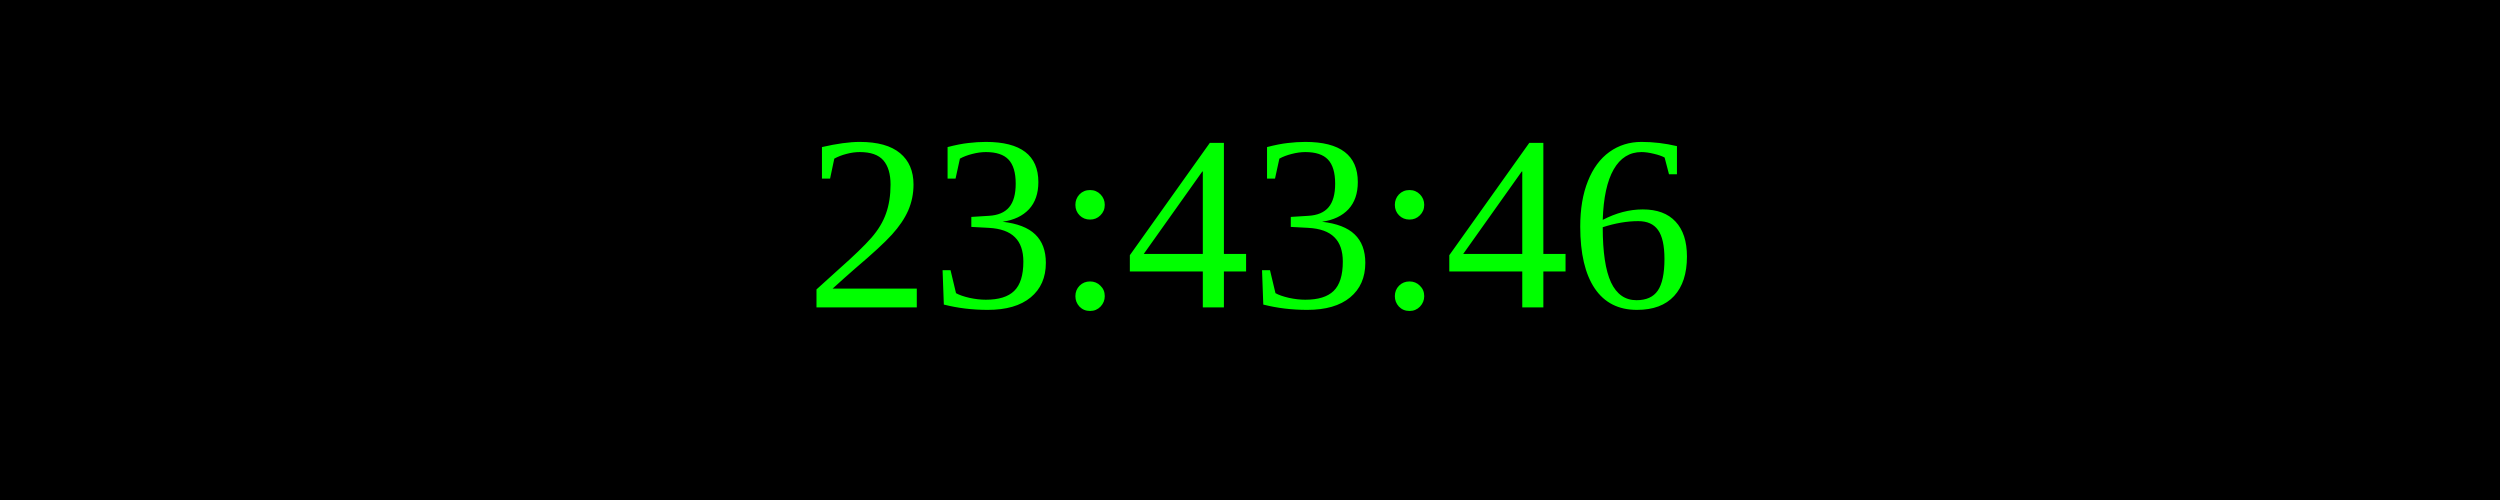
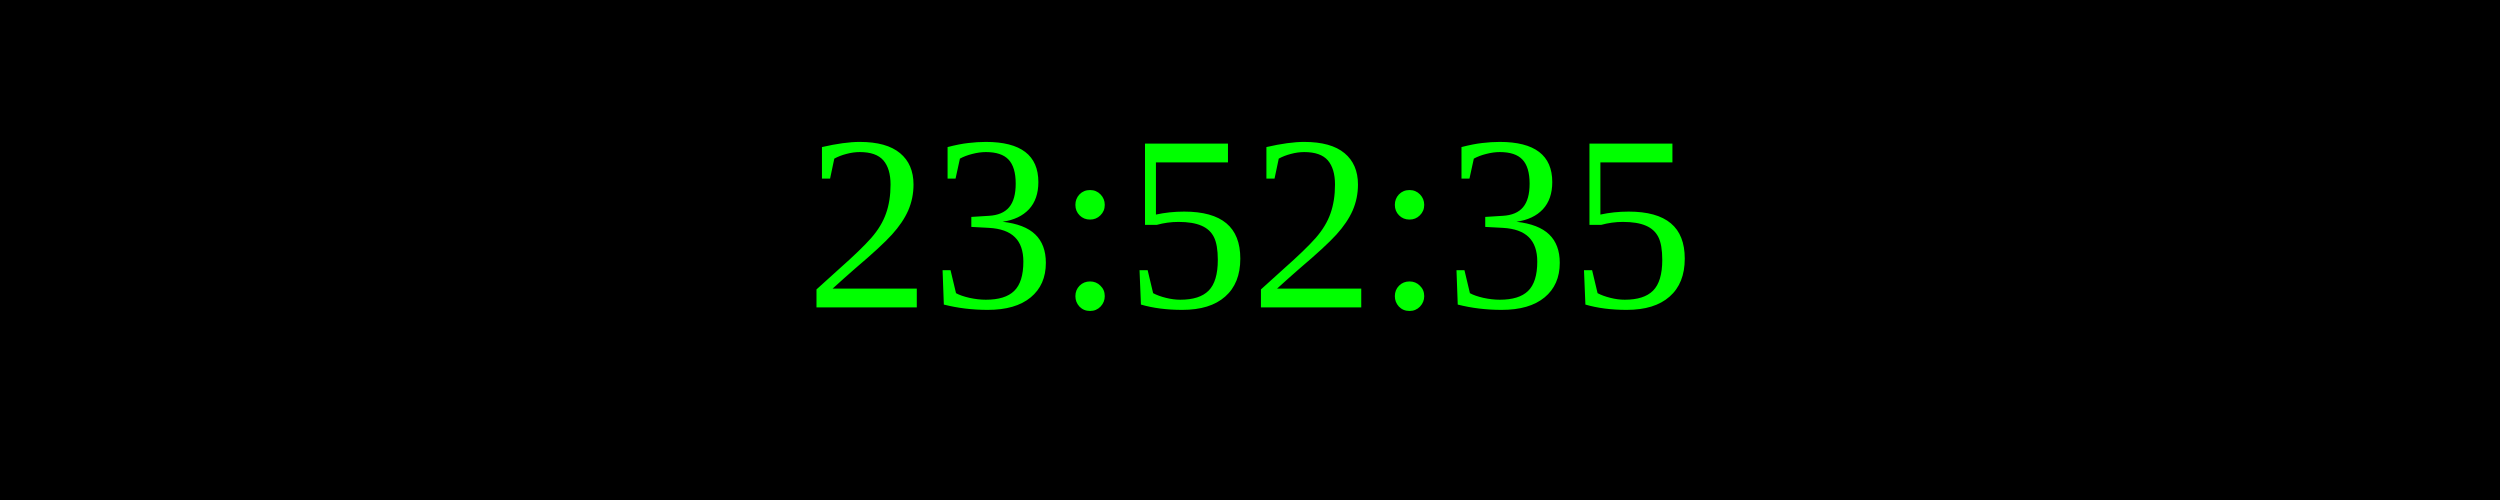
<svg xmlns="http://www.w3.org/2000/svg" width="250" height="50">
  <rect width="100%" height="100%" fill="black" />
  <text x="50%" y="50%" font-size="25" fill="lime" text-anchor="middle" dominant-baseline="middle">
- 23:43:46
+ 23:52:35
</text>
</svg>
